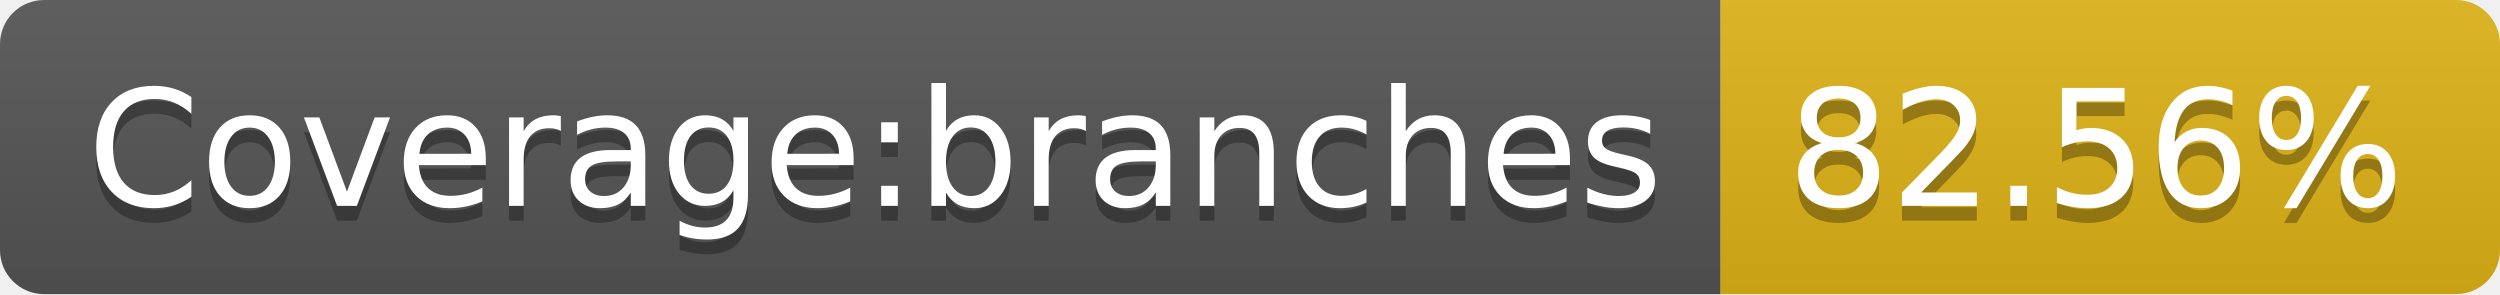
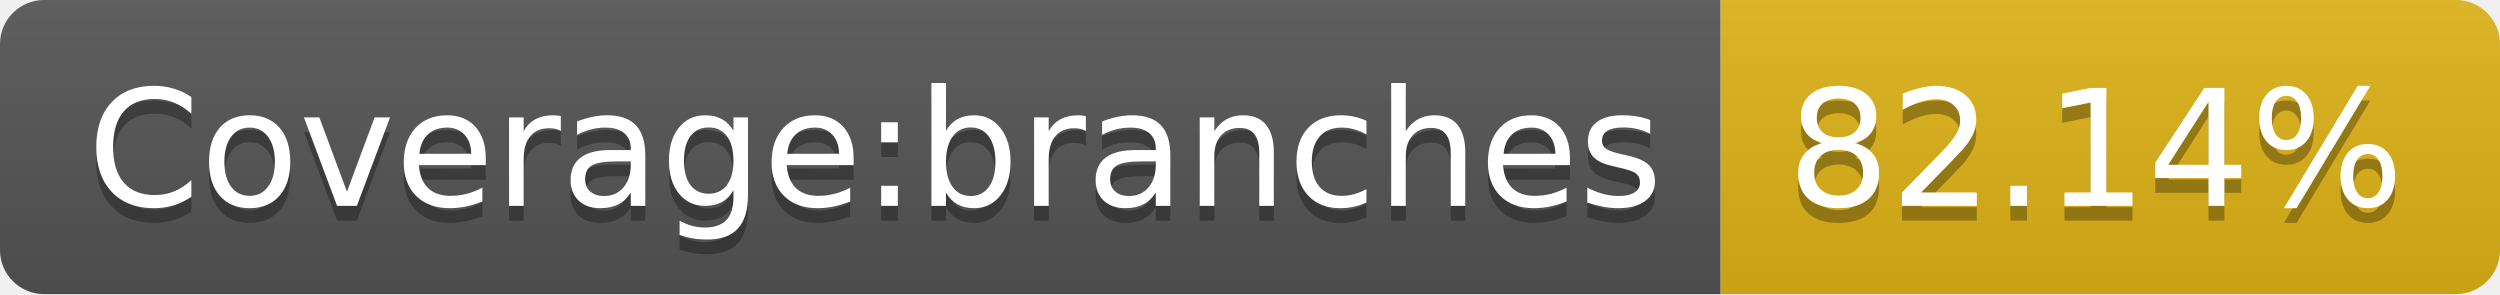
- <svg xmlns="http://www.w3.org/2000/svg" width="170" height="20" role="img" aria-label="Coverage:branches: 82.56%">
+ <svg xmlns="http://www.w3.org/2000/svg" width="170" height="20" role="img" aria-label="Coverage:branches: 82.14%">
  <linearGradient id="s" x2="0" y2="100%">
    <stop offset="0" stop-color="#bbb" stop-opacity=".1" />
    <stop offset="1" stop-opacity=".1" />
  </linearGradient>
  <clipPath id="r">
    <rect width="170" height="20" rx="3" fill="#fff" />
  </clipPath>
  <g clip-path="url(#r)">
    <rect width="117" height="20" fill="#555" />
    <rect x="117" width="53" height="20" fill="#dfb317" />
    <rect width="170" height="20" fill="url(#s)" />
  </g>
  <g fill="#fff" text-anchor="middle" font-family="Verdana,Geneva,DejaVu Sans,sans-serif" text-rendering="geometricPrecision" font-size="110">
    <text aria-hidden="true" x="595" y="150" fill="#010101" fill-opacity=".3" transform="scale(.1)" textLength="1070">Coverage:branches</text>
    <text x="595" y="140" transform="scale(.1)" fill="#fff" textLength="1070">Coverage:branches</text>
-     <text aria-hidden="true" x="1425" y="150" fill="#010101" fill-opacity=".3" transform="scale(.1)" textLength="430">82.56%</text>
-     <text x="1425" y="140" transform="scale(.1)" fill="#fff" textLength="430">82.56%</text>
+     <text aria-hidden="true" x="1425" y="150" fill="#010101" fill-opacity=".3" transform="scale(.1)" textLength="430">82.14%</text>
+     <text x="1425" y="140" transform="scale(.1)" fill="#fff" textLength="430">82.14%</text>
  </g>
</svg>
